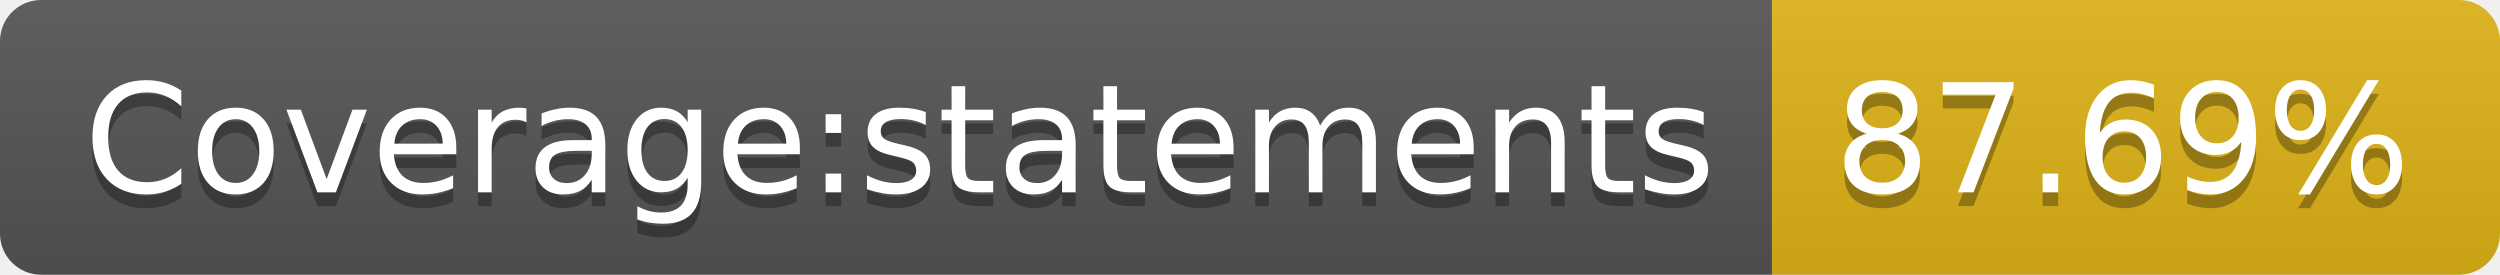
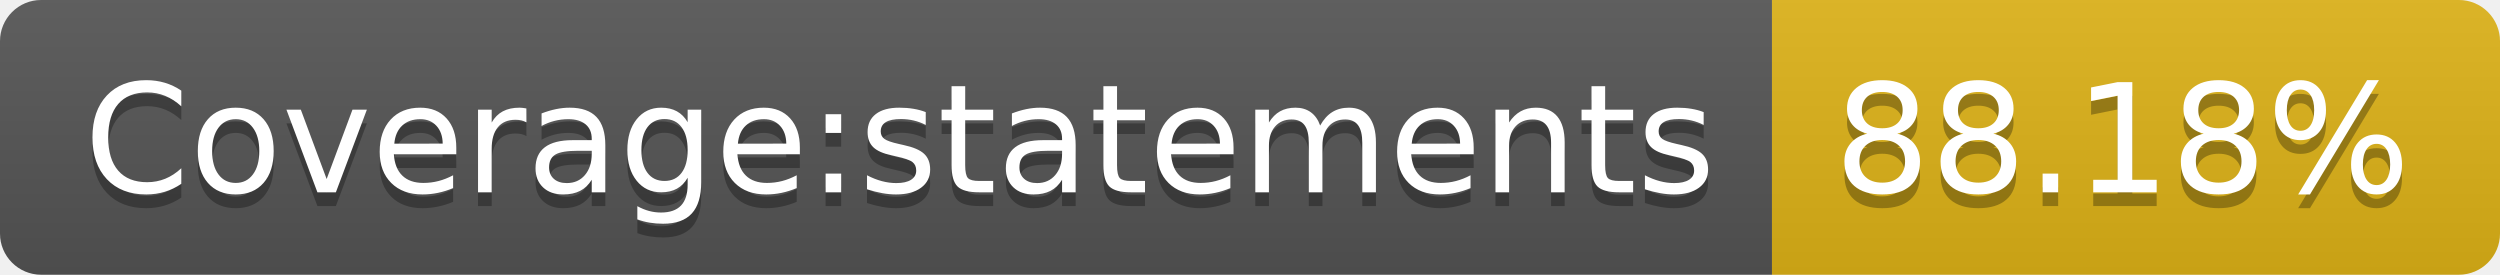
- <svg xmlns="http://www.w3.org/2000/svg" width="182" height="20" role="img" aria-label="Coverage:statements: 87.69%">
+ <svg xmlns="http://www.w3.org/2000/svg" width="182" height="20" role="img" aria-label="Coverage:statements: 88.18%">
  <linearGradient id="s" x2="0" y2="100%">
    <stop offset="0" stop-color="#bbb" stop-opacity=".1" />
    <stop offset="1" stop-opacity=".1" />
  </linearGradient>
  <clipPath id="r">
    <rect width="182" height="20" rx="3" fill="#fff" />
  </clipPath>
  <g clip-path="url(#r)">
    <rect width="129" height="20" fill="#555" />
    <rect x="129" width="53" height="20" fill="#dfb317" />
    <rect width="182" height="20" fill="url(#s)" />
  </g>
  <g fill="#fff" text-anchor="middle" font-family="Verdana,Geneva,DejaVu Sans,sans-serif" text-rendering="geometricPrecision" font-size="110">
    <text aria-hidden="true" x="655" y="150" fill="#010101" fill-opacity=".3" transform="scale(.1)" textLength="1190">Coverage:statements</text>
    <text x="655" y="140" transform="scale(.1)" fill="#fff" textLength="1190">Coverage:statements</text>
-     <text aria-hidden="true" x="1545" y="150" fill="#010101" fill-opacity=".3" transform="scale(.1)" textLength="430">87.69%</text>
-     <text x="1545" y="140" transform="scale(.1)" fill="#fff" textLength="430">87.69%</text>
+     <text aria-hidden="true" x="1545" y="150" fill="#010101" fill-opacity=".3" transform="scale(.1)" textLength="430">88.18%</text>
+     <text x="1545" y="140" transform="scale(.1)" fill="#fff" textLength="430">88.18%</text>
  </g>
</svg>
